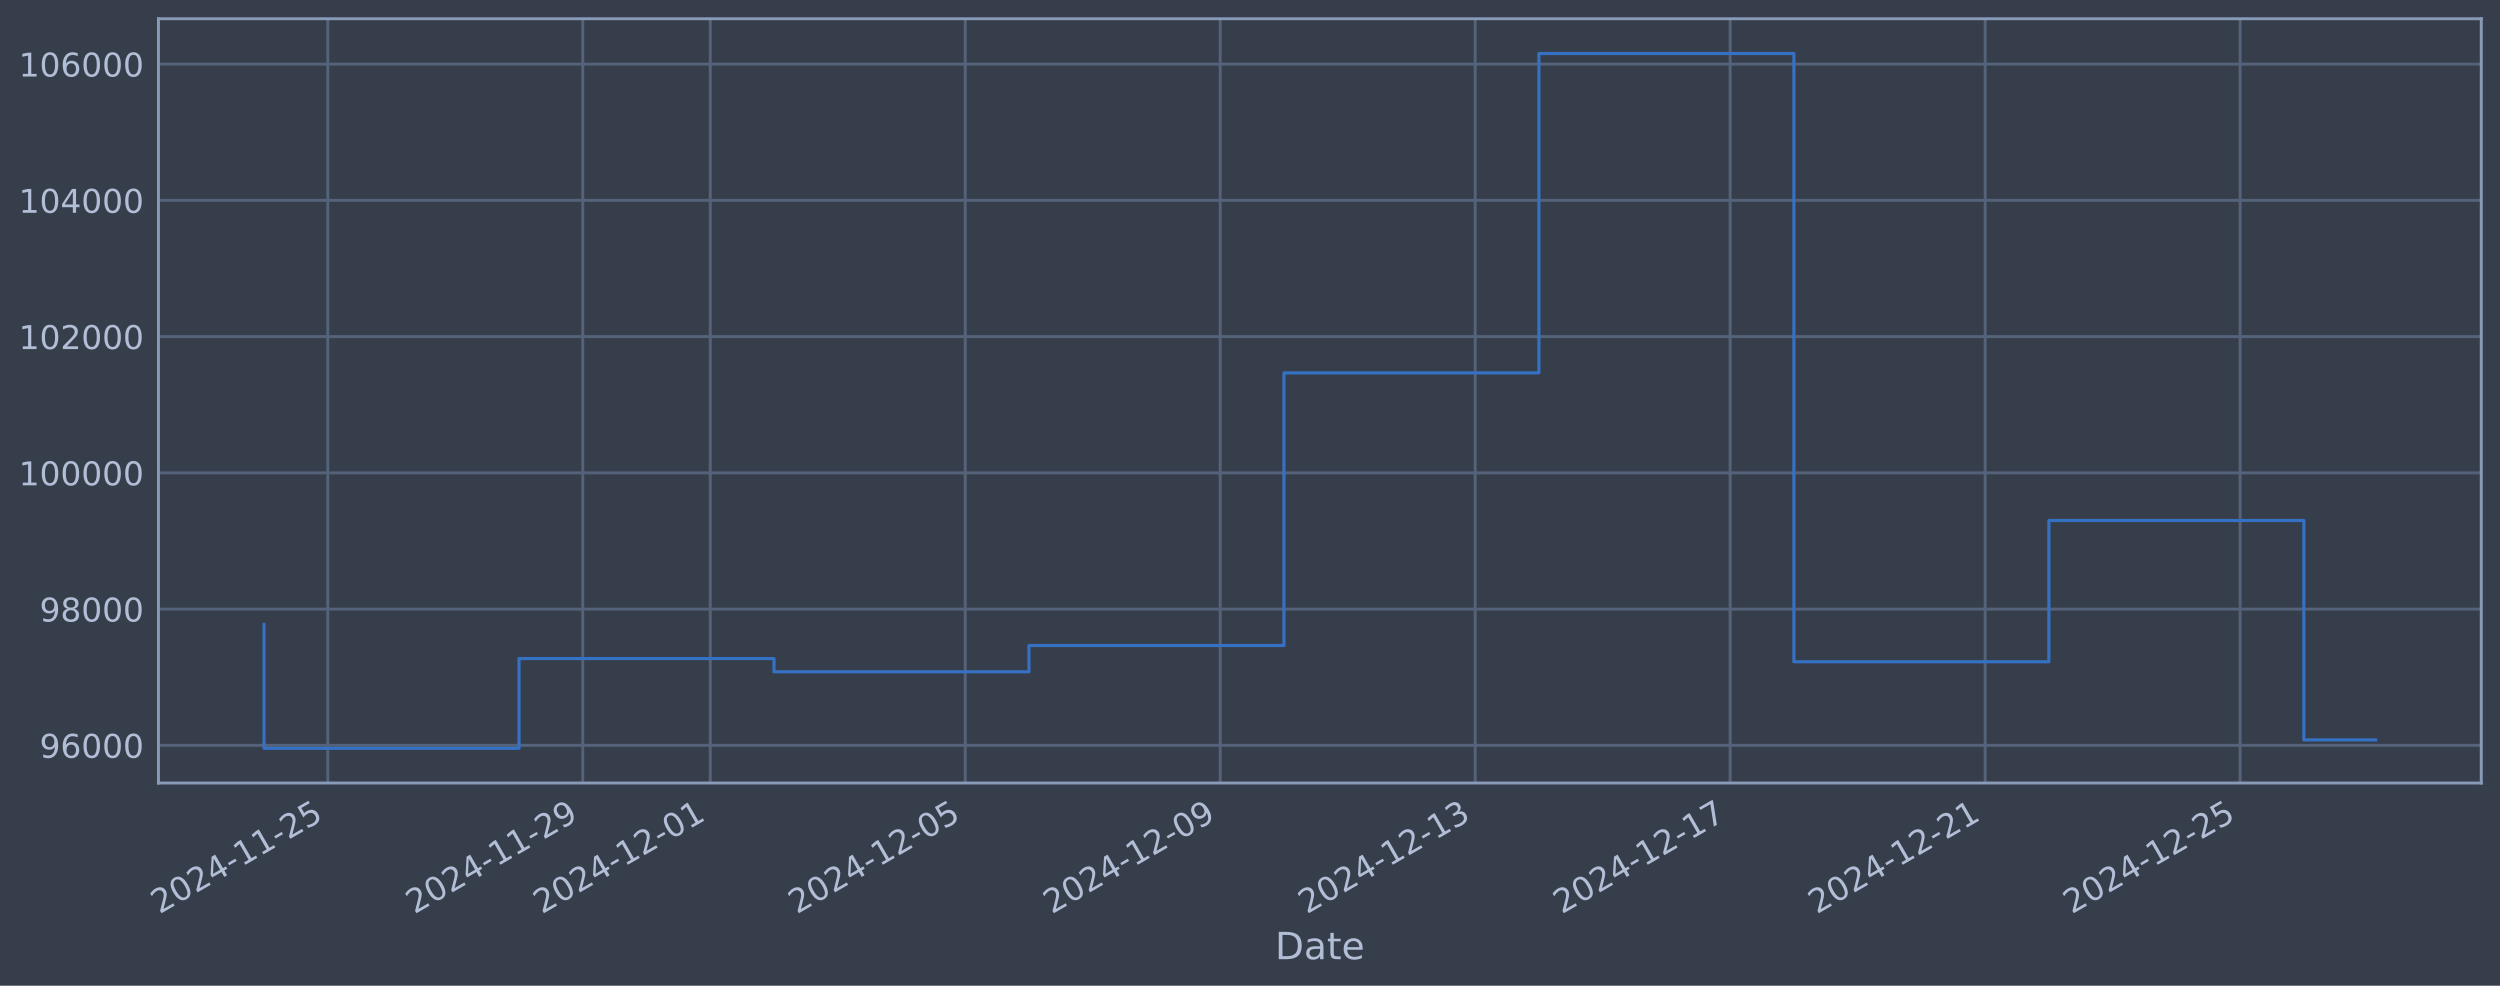
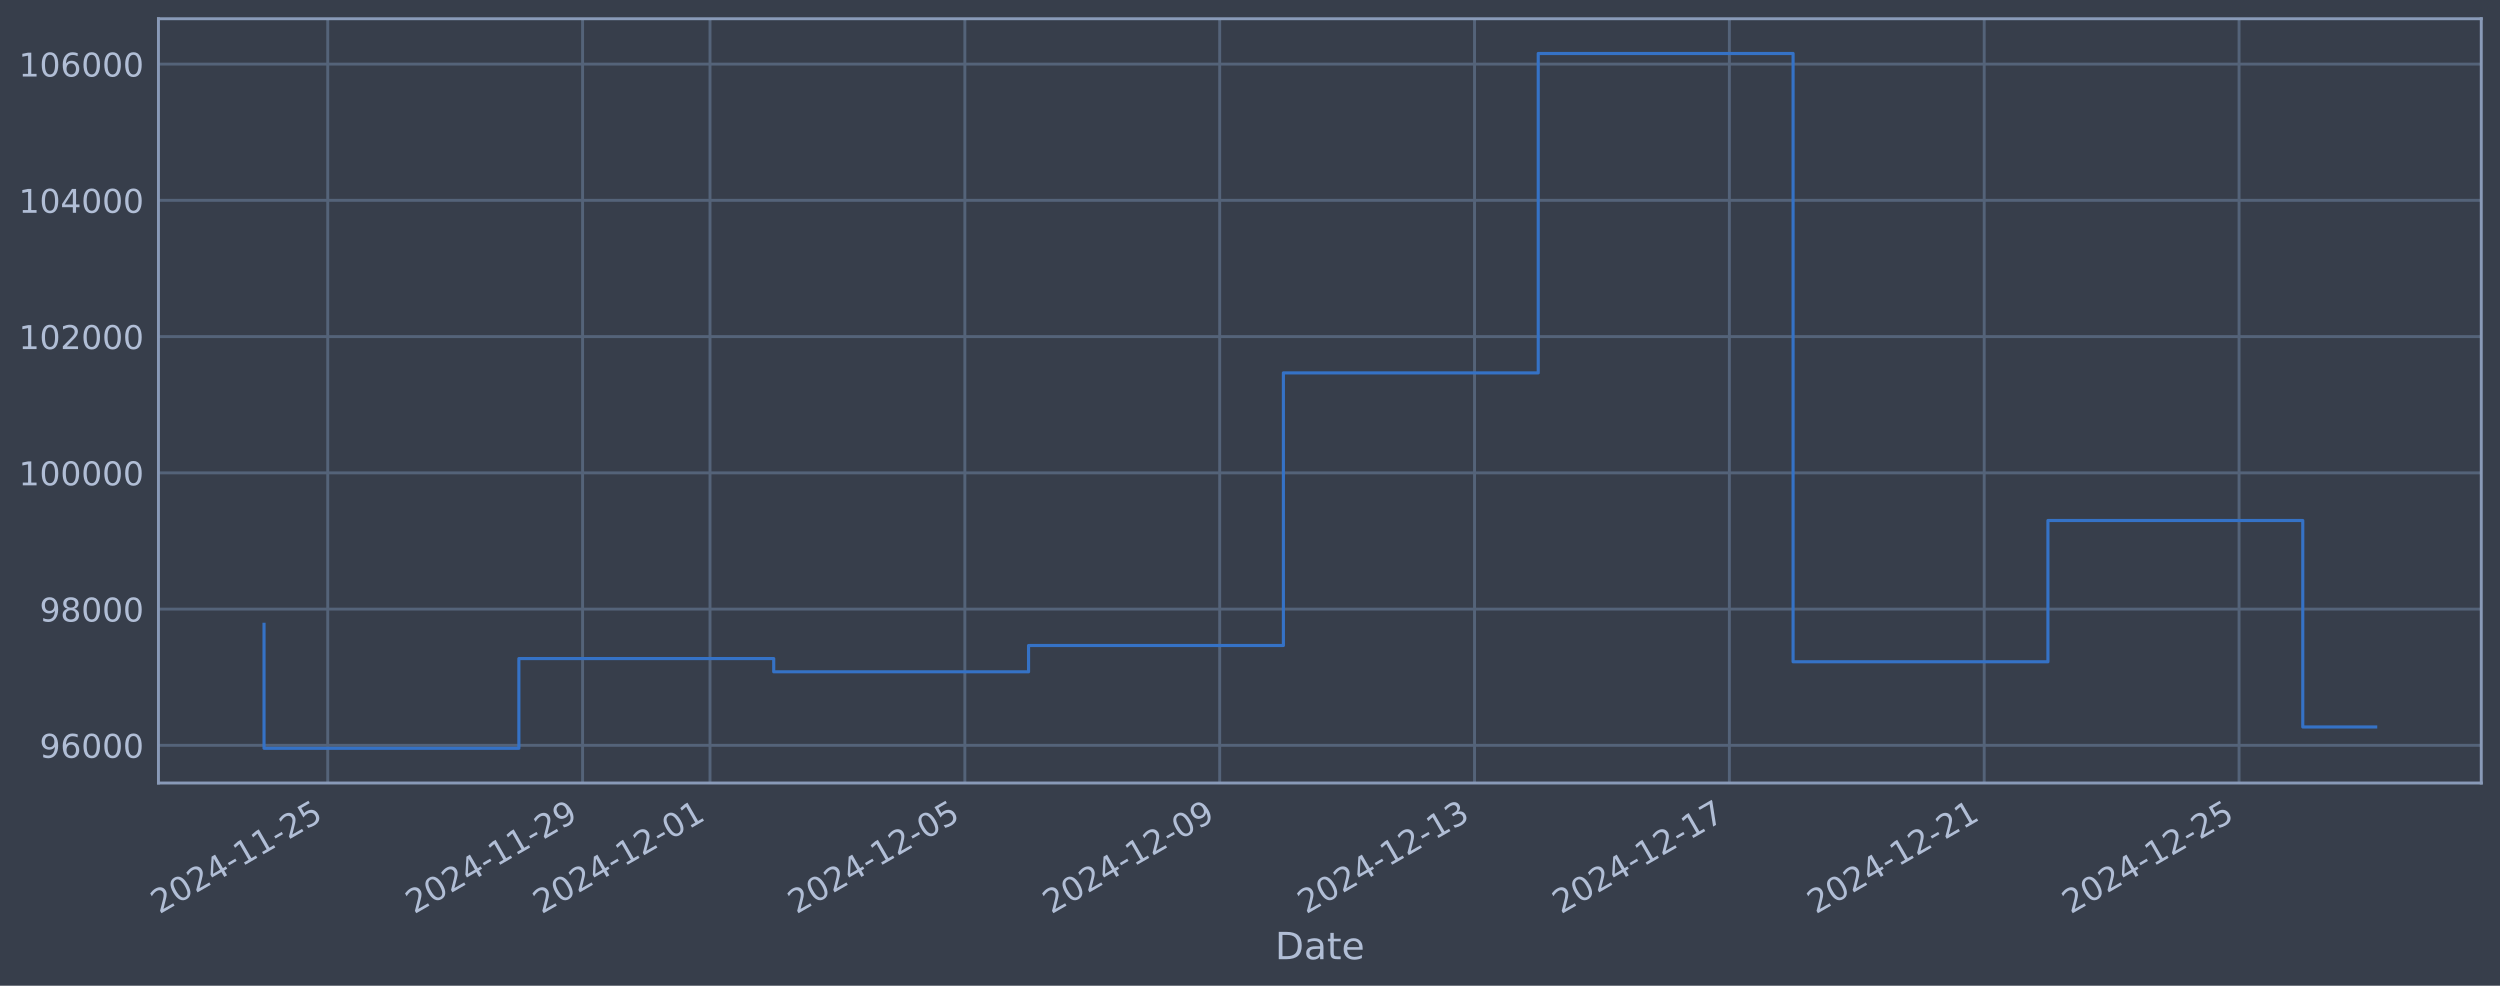
<svg xmlns="http://www.w3.org/2000/svg" xmlns:xlink="http://www.w3.org/1999/xlink" width="960.9pt" height="378.87pt" viewBox="0 0 960.9 378.87" version="1.1">
  <defs>
    <style type="text/css">*{stroke-linejoin: round; stroke-linecap: butt}</style>
  </defs>
  <g id="figure_1">
    <g id="patch_1">
      <path d="M 0 378.87  L 960.9 378.87  L 960.9 0  L 0 0  z " style="fill: #373e4b" />
    </g>
    <g id="axes_1">
      <g id="patch_2">
        <path d="M 60.901 300.96  L 953.701 300.96  L 953.701 7.2  L 60.901 7.2  z " style="fill: #373e4b" />
      </g>
      <g id="matplotlib.axis_1">
        <g id="xtick_1">
          <g id="line2d_1">
-             <path d="M 125.983 300.96  L 125.983 7.2  " clip-path="url(#p2c0bc9abad)" style="fill: none; stroke: #546379; stroke-width: 1.12; stroke-linecap: square" />
+             <path d="M 125.97 300.96  L 125.97 7.2  " clip-path="url(#p3756833603)" style="fill: none; stroke: #546379; stroke-width: 1.12; stroke-linecap: square" />
          </g>
          <g id="line2d_2" />
          <g id="text_1">
-             <g style="fill: #b1bed6" transform="translate(61.25778 351.4642) rotate(-30) scale(0.126 -0.126)">
+             <g style="fill: #b1bed6" transform="translate(61.24461 351.4642) rotate(-30) scale(0.126 -0.126)">
              <defs>
                <path id="DejaVuSans-32" d="M 1228 531  L 3431 531  L 3431 0  L 469 0  L 469 531  Q 828 903 1448 1529  Q 2069 2156 2228 2338  Q 2531 2678 2651 2914  Q 2772 3150 2772 3378  Q 2772 3750 2511 3984  Q 2250 4219 1831 4219  Q 1534 4219 1204 4116  Q 875 4013 500 3803  L 500 4441  Q 881 4594 1212 4672  Q 1544 4750 1819 4750  Q 2544 4750 2975 4387  Q 3406 4025 3406 3419  Q 3406 3131 3298 2873  Q 3191 2616 2906 2266  Q 2828 2175 2409 1742  Q 1991 1309 1228 531  z " transform="scale(0.015625)" />
                <path id="DejaVuSans-30" d="M 2034 4250  Q 1547 4250 1301 3770  Q 1056 3291 1056 2328  Q 1056 1369 1301 889  Q 1547 409 2034 409  Q 2525 409 2770 889  Q 3016 1369 3016 2328  Q 3016 3291 2770 3770  Q 2525 4250 2034 4250  z M 2034 4750  Q 2819 4750 3233 4129  Q 3647 3509 3647 2328  Q 3647 1150 3233 529  Q 2819 -91 2034 -91  Q 1250 -91 836 529  Q 422 1150 422 2328  Q 422 3509 836 4129  Q 1250 4750 2034 4750  z " transform="scale(0.015625)" />
                <path id="DejaVuSans-34" d="M 2419 4116  L 825 1625  L 2419 1625  L 2419 4116  z M 2253 4666  L 3047 4666  L 3047 1625  L 3713 1625  L 3713 1100  L 3047 1100  L 3047 0  L 2419 0  L 2419 1100  L 313 1100  L 313 1709  L 2253 4666  z " transform="scale(0.015625)" />
                <path id="DejaVuSans-2d" d="M 313 2009  L 1997 2009  L 1997 1497  L 313 1497  L 313 2009  z " transform="scale(0.015625)" />
                <path id="DejaVuSans-31" d="M 794 531  L 1825 531  L 1825 4091  L 703 3866  L 703 4441  L 1819 4666  L 2450 4666  L 2450 531  L 3481 531  L 3481 0  L 794 0  L 794 531  z " transform="scale(0.015625)" />
                <path id="DejaVuSans-35" d="M 691 4666  L 3169 4666  L 3169 4134  L 1269 4134  L 1269 2991  Q 1406 3038 1543 3061  Q 1681 3084 1819 3084  Q 2600 3084 3056 2656  Q 3513 2228 3513 1497  Q 3513 744 3044 326  Q 2575 -91 1722 -91  Q 1428 -91 1123 -41  Q 819 9 494 109  L 494 744  Q 775 591 1075 516  Q 1375 441 1709 441  Q 2250 441 2565 725  Q 2881 1009 2881 1497  Q 2881 1984 2565 2268  Q 2250 2553 1709 2553  Q 1456 2553 1204 2497  Q 953 2441 691 2322  L 691 4666  z " transform="scale(0.015625)" />
              </defs>
              <use xlink:href="#DejaVuSans-32" />
              <use xlink:href="#DejaVuSans-30" transform="translate(63.62305 0)" />
              <use xlink:href="#DejaVuSans-32" transform="translate(127.2461 0)" />
              <use xlink:href="#DejaVuSans-34" transform="translate(190.8691 0)" />
              <use xlink:href="#DejaVuSans-2d" transform="translate(254.4922 0)" />
              <use xlink:href="#DejaVuSans-31" transform="translate(290.5762 0)" />
              <use xlink:href="#DejaVuSans-31" transform="translate(354.1992 0)" />
              <use xlink:href="#DejaVuSans-2d" transform="translate(417.8223 0)" />
              <use xlink:href="#DejaVuSans-32" transform="translate(453.9062 0)" />
              <use xlink:href="#DejaVuSans-35" transform="translate(517.5293 0)" />
            </g>
          </g>
        </g>
        <g id="xtick_2">
          <g id="line2d_3">
-             <path d="M 223.987 300.96  L 223.987 7.2  " clip-path="url(#p2c0bc9abad)" style="fill: none; stroke: #546379; stroke-width: 1.12; stroke-linecap: square" />
+             <path d="M 223.921 300.96  L 223.921 7.2  " clip-path="url(#p3756833603)" style="fill: none; stroke: #546379; stroke-width: 1.12; stroke-linecap: square" />
          </g>
          <g id="line2d_4" />
          <g id="text_2">
-             <g style="fill: #b1bed6" transform="translate(159.2617 351.4642) rotate(-30) scale(0.126 -0.126)">
+             <g style="fill: #b1bed6" transform="translate(159.1958 351.4642) rotate(-30) scale(0.126 -0.126)">
              <defs>
                <path id="DejaVuSans-39" d="M 703 97  L 703 672  Q 941 559 1184 500  Q 1428 441 1663 441  Q 2288 441 2617 861  Q 2947 1281 2994 2138  Q 2813 1869 2534 1725  Q 2256 1581 1919 1581  Q 1219 1581 811 2004  Q 403 2428 403 3163  Q 403 3881 828 4315  Q 1253 4750 1959 4750  Q 2769 4750 3195 4129  Q 3622 3509 3622 2328  Q 3622 1225 3098 567  Q 2575 -91 1691 -91  Q 1453 -91 1209 -44  Q 966 3 703 97  z M 1959 2075  Q 2384 2075 2632 2365  Q 2881 2656 2881 3163  Q 2881 3666 2632 3958  Q 2384 4250 1959 4250  Q 1534 4250 1286 3958  Q 1038 3666 1038 3163  Q 1038 2656 1286 2365  Q 1534 2075 1959 2075  z " transform="scale(0.015625)" />
              </defs>
              <use xlink:href="#DejaVuSans-32" />
              <use xlink:href="#DejaVuSans-30" transform="translate(63.62305 0)" />
              <use xlink:href="#DejaVuSans-32" transform="translate(127.2461 0)" />
              <use xlink:href="#DejaVuSans-34" transform="translate(190.8691 0)" />
              <use xlink:href="#DejaVuSans-2d" transform="translate(254.4922 0)" />
              <use xlink:href="#DejaVuSans-31" transform="translate(290.5762 0)" />
              <use xlink:href="#DejaVuSans-31" transform="translate(354.1992 0)" />
              <use xlink:href="#DejaVuSans-2d" transform="translate(417.8223 0)" />
              <use xlink:href="#DejaVuSans-32" transform="translate(453.9062 0)" />
              <use xlink:href="#DejaVuSans-39" transform="translate(517.5293 0)" />
            </g>
          </g>
        </g>
        <g id="xtick_3">
          <g id="line2d_5">
-             <path d="M 272.989 300.96  L 272.989 7.2  " clip-path="url(#p2c0bc9abad)" style="fill: none; stroke: #546379; stroke-width: 1.12; stroke-linecap: square" />
+             <path d="M 272.897 300.96  L 272.897 7.2  " clip-path="url(#p3756833603)" style="fill: none; stroke: #546379; stroke-width: 1.12; stroke-linecap: square" />
          </g>
          <g id="line2d_6" />
          <g id="text_3">
-             <g style="fill: #b1bed6" transform="translate(208.2636 351.4642) rotate(-30) scale(0.126 -0.126)">
+             <g style="fill: #b1bed6" transform="translate(208.1714 351.4642) rotate(-30) scale(0.126 -0.126)">
              <use xlink:href="#DejaVuSans-32" />
              <use xlink:href="#DejaVuSans-30" transform="translate(63.62305 0)" />
              <use xlink:href="#DejaVuSans-32" transform="translate(127.2461 0)" />
              <use xlink:href="#DejaVuSans-34" transform="translate(190.8691 0)" />
              <use xlink:href="#DejaVuSans-2d" transform="translate(254.4922 0)" />
              <use xlink:href="#DejaVuSans-31" transform="translate(290.5762 0)" />
              <use xlink:href="#DejaVuSans-32" transform="translate(354.1992 0)" />
              <use xlink:href="#DejaVuSans-2d" transform="translate(417.8223 0)" />
              <use xlink:href="#DejaVuSans-30" transform="translate(453.9062 0)" />
              <use xlink:href="#DejaVuSans-31" transform="translate(517.5293 0)" />
            </g>
          </g>
        </g>
        <g id="xtick_4">
          <g id="line2d_7">
-             <path d="M 370.993 300.96  L 370.993 7.2  " clip-path="url(#p2c0bc9abad)" style="fill: none; stroke: #546379; stroke-width: 1.12; stroke-linecap: square" />
+             <path d="M 370.848 300.96  L 370.848 7.2  " clip-path="url(#p3756833603)" style="fill: none; stroke: #546379; stroke-width: 1.12; stroke-linecap: square" />
          </g>
          <g id="line2d_8" />
          <g id="text_4">
-             <g style="fill: #b1bed6" transform="translate(306.2675 351.4642) rotate(-30) scale(0.126 -0.126)">
+             <g style="fill: #b1bed6" transform="translate(306.1227 351.4642) rotate(-30) scale(0.126 -0.126)">
              <use xlink:href="#DejaVuSans-32" />
              <use xlink:href="#DejaVuSans-30" transform="translate(63.62305 0)" />
              <use xlink:href="#DejaVuSans-32" transform="translate(127.2461 0)" />
              <use xlink:href="#DejaVuSans-34" transform="translate(190.8691 0)" />
              <use xlink:href="#DejaVuSans-2d" transform="translate(254.4922 0)" />
              <use xlink:href="#DejaVuSans-31" transform="translate(290.5762 0)" />
              <use xlink:href="#DejaVuSans-32" transform="translate(354.1992 0)" />
              <use xlink:href="#DejaVuSans-2d" transform="translate(417.8223 0)" />
              <use xlink:href="#DejaVuSans-30" transform="translate(453.9062 0)" />
              <use xlink:href="#DejaVuSans-35" transform="translate(517.5293 0)" />
            </g>
          </g>
        </g>
        <g id="xtick_5">
          <g id="line2d_9">
-             <path d="M 468.997 300.96  L 468.997 7.2  " clip-path="url(#p2c0bc9abad)" style="fill: none; stroke: #546379; stroke-width: 1.12; stroke-linecap: square" />
+             <path d="M 468.799 300.96  L 468.799 7.2  " clip-path="url(#p3756833603)" style="fill: none; stroke: #546379; stroke-width: 1.12; stroke-linecap: square" />
          </g>
          <g id="line2d_10" />
          <g id="text_5">
-             <g style="fill: #b1bed6" transform="translate(404.2714 351.4642) rotate(-30) scale(0.126 -0.126)">
+             <g style="fill: #b1bed6" transform="translate(404.0739 351.4642) rotate(-30) scale(0.126 -0.126)">
              <use xlink:href="#DejaVuSans-32" />
              <use xlink:href="#DejaVuSans-30" transform="translate(63.62305 0)" />
              <use xlink:href="#DejaVuSans-32" transform="translate(127.2461 0)" />
              <use xlink:href="#DejaVuSans-34" transform="translate(190.8691 0)" />
              <use xlink:href="#DejaVuSans-2d" transform="translate(254.4922 0)" />
              <use xlink:href="#DejaVuSans-31" transform="translate(290.5762 0)" />
              <use xlink:href="#DejaVuSans-32" transform="translate(354.1992 0)" />
              <use xlink:href="#DejaVuSans-2d" transform="translate(417.8223 0)" />
              <use xlink:href="#DejaVuSans-30" transform="translate(453.9062 0)" />
              <use xlink:href="#DejaVuSans-39" transform="translate(517.5293 0)" />
            </g>
          </g>
        </g>
        <g id="xtick_6">
          <g id="line2d_11">
-             <path d="M 567.001 300.96  L 567.001 7.2  " clip-path="url(#p2c0bc9abad)" style="fill: none; stroke: #546379; stroke-width: 1.12; stroke-linecap: square" />
+             <path d="M 566.751 300.96  L 566.751 7.2  " clip-path="url(#p3756833603)" style="fill: none; stroke: #546379; stroke-width: 1.12; stroke-linecap: square" />
          </g>
          <g id="line2d_12" />
          <g id="text_6">
-             <g style="fill: #b1bed6" transform="translate(502.2753 351.4642) rotate(-30) scale(0.126 -0.126)">
+             <g style="fill: #b1bed6" transform="translate(502.0251 351.4642) rotate(-30) scale(0.126 -0.126)">
              <defs>
                <path id="DejaVuSans-33" d="M 2597 2516  Q 3050 2419 3304 2112  Q 3559 1806 3559 1356  Q 3559 666 3084 287  Q 2609 -91 1734 -91  Q 1441 -91 1130 -33  Q 819 25 488 141  L 488 750  Q 750 597 1062 519  Q 1375 441 1716 441  Q 2309 441 2620 675  Q 2931 909 2931 1356  Q 2931 1769 2642 2001  Q 2353 2234 1838 2234  L 1294 2234  L 1294 2753  L 1863 2753  Q 2328 2753 2575 2939  Q 2822 3125 2822 3475  Q 2822 3834 2567 4026  Q 2313 4219 1838 4219  Q 1578 4219 1281 4162  Q 984 4106 628 3988  L 628 4550  Q 988 4650 1302 4700  Q 1616 4750 1894 4750  Q 2613 4750 3031 4423  Q 3450 4097 3450 3541  Q 3450 3153 3228 2886  Q 3006 2619 2597 2516  z " transform="scale(0.015625)" />
              </defs>
              <use xlink:href="#DejaVuSans-32" />
              <use xlink:href="#DejaVuSans-30" transform="translate(63.62305 0)" />
              <use xlink:href="#DejaVuSans-32" transform="translate(127.2461 0)" />
              <use xlink:href="#DejaVuSans-34" transform="translate(190.8691 0)" />
              <use xlink:href="#DejaVuSans-2d" transform="translate(254.4922 0)" />
              <use xlink:href="#DejaVuSans-31" transform="translate(290.5762 0)" />
              <use xlink:href="#DejaVuSans-32" transform="translate(354.1992 0)" />
              <use xlink:href="#DejaVuSans-2d" transform="translate(417.8223 0)" />
              <use xlink:href="#DejaVuSans-31" transform="translate(453.9062 0)" />
              <use xlink:href="#DejaVuSans-33" transform="translate(517.5293 0)" />
            </g>
          </g>
        </g>
        <g id="xtick_7">
          <g id="line2d_13">
-             <path d="M 665.005 300.96  L 665.005 7.2  " clip-path="url(#p2c0bc9abad)" style="fill: none; stroke: #546379; stroke-width: 1.12; stroke-linecap: square" />
+             <path d="M 664.702 300.96  L 664.702 7.2  " clip-path="url(#p3756833603)" style="fill: none; stroke: #546379; stroke-width: 1.12; stroke-linecap: square" />
          </g>
          <g id="line2d_14" />
          <g id="text_7">
-             <g style="fill: #b1bed6" transform="translate(600.2792 351.4642) rotate(-30) scale(0.126 -0.126)">
+             <g style="fill: #b1bed6" transform="translate(599.9763 351.4642) rotate(-30) scale(0.126 -0.126)">
              <defs>
                <path id="DejaVuSans-37" d="M 525 4666  L 3525 4666  L 3525 4397  L 1831 0  L 1172 0  L 2766 4134  L 525 4134  L 525 4666  z " transform="scale(0.015625)" />
              </defs>
              <use xlink:href="#DejaVuSans-32" />
              <use xlink:href="#DejaVuSans-30" transform="translate(63.62305 0)" />
              <use xlink:href="#DejaVuSans-32" transform="translate(127.2461 0)" />
              <use xlink:href="#DejaVuSans-34" transform="translate(190.8691 0)" />
              <use xlink:href="#DejaVuSans-2d" transform="translate(254.4922 0)" />
              <use xlink:href="#DejaVuSans-31" transform="translate(290.5762 0)" />
              <use xlink:href="#DejaVuSans-32" transform="translate(354.1992 0)" />
              <use xlink:href="#DejaVuSans-2d" transform="translate(417.8223 0)" />
              <use xlink:href="#DejaVuSans-31" transform="translate(453.9062 0)" />
              <use xlink:href="#DejaVuSans-37" transform="translate(517.5293 0)" />
            </g>
          </g>
        </g>
        <g id="xtick_8">
          <g id="line2d_15">
-             <path d="M 763.009 300.96  L 763.009 7.2  " clip-path="url(#p2c0bc9abad)" style="fill: none; stroke: #546379; stroke-width: 1.12; stroke-linecap: square" />
+             <path d="M 762.653 300.96  L 762.653 7.2  " clip-path="url(#p3756833603)" style="fill: none; stroke: #546379; stroke-width: 1.12; stroke-linecap: square" />
          </g>
          <g id="line2d_16" />
          <g id="text_8">
-             <g style="fill: #b1bed6" transform="translate(698.283 351.4642) rotate(-30) scale(0.126 -0.126)">
+             <g style="fill: #b1bed6" transform="translate(697.9275 351.4642) rotate(-30) scale(0.126 -0.126)">
              <use xlink:href="#DejaVuSans-32" />
              <use xlink:href="#DejaVuSans-30" transform="translate(63.62305 0)" />
              <use xlink:href="#DejaVuSans-32" transform="translate(127.2461 0)" />
              <use xlink:href="#DejaVuSans-34" transform="translate(190.8691 0)" />
              <use xlink:href="#DejaVuSans-2d" transform="translate(254.4922 0)" />
              <use xlink:href="#DejaVuSans-31" transform="translate(290.5762 0)" />
              <use xlink:href="#DejaVuSans-32" transform="translate(354.1992 0)" />
              <use xlink:href="#DejaVuSans-2d" transform="translate(417.8223 0)" />
              <use xlink:href="#DejaVuSans-32" transform="translate(453.9062 0)" />
              <use xlink:href="#DejaVuSans-31" transform="translate(517.5293 0)" />
            </g>
          </g>
        </g>
        <g id="xtick_9">
          <g id="line2d_17">
-             <path d="M 861.012 300.96  L 861.012 7.2  " clip-path="url(#p2c0bc9abad)" style="fill: none; stroke: #546379; stroke-width: 1.12; stroke-linecap: square" />
+             <path d="M 860.604 300.96  L 860.604 7.2  " clip-path="url(#p3756833603)" style="fill: none; stroke: #546379; stroke-width: 1.12; stroke-linecap: square" />
          </g>
          <g id="line2d_18" />
          <g id="text_9">
-             <g style="fill: #b1bed6" transform="translate(796.2869 351.4642) rotate(-30) scale(0.126 -0.126)">
+             <g style="fill: #b1bed6" transform="translate(795.8787 351.4642) rotate(-30) scale(0.126 -0.126)">
              <use xlink:href="#DejaVuSans-32" />
              <use xlink:href="#DejaVuSans-30" transform="translate(63.62305 0)" />
              <use xlink:href="#DejaVuSans-32" transform="translate(127.2461 0)" />
              <use xlink:href="#DejaVuSans-34" transform="translate(190.8691 0)" />
              <use xlink:href="#DejaVuSans-2d" transform="translate(254.4922 0)" />
              <use xlink:href="#DejaVuSans-31" transform="translate(290.5762 0)" />
              <use xlink:href="#DejaVuSans-32" transform="translate(354.1992 0)" />
              <use xlink:href="#DejaVuSans-2d" transform="translate(417.8223 0)" />
              <use xlink:href="#DejaVuSans-32" transform="translate(453.9062 0)" />
              <use xlink:href="#DejaVuSans-35" transform="translate(517.5293 0)" />
            </g>
          </g>
        </g>
        <g id="text_10">
          <g style="fill: #b1bed6" transform="translate(490.0914 368.6753) scale(0.144 -0.144)">
            <defs>
              <path id="DejaVuSans-44" d="M 1259 4147  L 1259 519  L 2022 519  Q 2988 519 3436 956  Q 3884 1394 3884 2338  Q 3884 3275 3436 3711  Q 2988 4147 2022 4147  L 1259 4147  z M 628 4666  L 1925 4666  Q 3281 4666 3915 4102  Q 4550 3538 4550 2338  Q 4550 1131 3912 565  Q 3275 0 1925 0  L 628 0  L 628 4666  z " transform="scale(0.015625)" />
              <path id="DejaVuSans-61" d="M 2194 1759  Q 1497 1759 1228 1600  Q 959 1441 959 1056  Q 959 750 1161 570  Q 1363 391 1709 391  Q 2188 391 2477 730  Q 2766 1069 2766 1631  L 2766 1759  L 2194 1759  z M 3341 1997  L 3341 0  L 2766 0  L 2766 531  Q 2569 213 2275 61  Q 1981 -91 1556 -91  Q 1019 -91 701 211  Q 384 513 384 1019  Q 384 1609 779 1909  Q 1175 2209 1959 2209  L 2766 2209  L 2766 2266  Q 2766 2663 2505 2880  Q 2244 3097 1772 3097  Q 1472 3097 1187 3025  Q 903 2953 641 2809  L 641 3341  Q 956 3463 1253 3523  Q 1550 3584 1831 3584  Q 2591 3584 2966 3190  Q 3341 2797 3341 1997  z " transform="scale(0.015625)" />
              <path id="DejaVuSans-74" d="M 1172 4494  L 1172 3500  L 2356 3500  L 2356 3053  L 1172 3053  L 1172 1153  Q 1172 725 1289 603  Q 1406 481 1766 481  L 2356 481  L 2356 0  L 1766 0  Q 1100 0 847 248  Q 594 497 594 1153  L 594 3053  L 172 3053  L 172 3500  L 594 3500  L 594 4494  L 1172 4494  z " transform="scale(0.015625)" />
              <path id="DejaVuSans-65" d="M 3597 1894  L 3597 1613  L 953 1613  Q 991 1019 1311 708  Q 1631 397 2203 397  Q 2534 397 2845 478  Q 3156 559 3463 722  L 3463 178  Q 3153 47 2828 -22  Q 2503 -91 2169 -91  Q 1331 -91 842 396  Q 353 884 353 1716  Q 353 2575 817 3079  Q 1281 3584 2069 3584  Q 2775 3584 3186 3129  Q 3597 2675 3597 1894  z M 3022 2063  Q 3016 2534 2758 2815  Q 2500 3097 2075 3097  Q 1594 3097 1305 2825  Q 1016 2553 972 2059  L 3022 2063  z " transform="scale(0.015625)" />
            </defs>
            <use xlink:href="#DejaVuSans-44" />
            <use xlink:href="#DejaVuSans-61" transform="translate(77.00195 0)" />
            <use xlink:href="#DejaVuSans-74" transform="translate(138.2812 0)" />
            <use xlink:href="#DejaVuSans-65" transform="translate(177.4902 0)" />
          </g>
        </g>
      </g>
      <g id="matplotlib.axis_2">
        <g id="ytick_1">
          <g id="line2d_19">
-             <path d="M 60.901 286.481  L 953.701 286.481  " clip-path="url(#p2c0bc9abad)" style="fill: none; stroke: #546379; stroke-width: 1.12; stroke-linecap: square" />
+             <path d="M 60.901 286.481  L 953.701 286.481  " clip-path="url(#p3756833603)" style="fill: none; stroke: #546379; stroke-width: 1.12; stroke-linecap: square" />
          </g>
          <g id="line2d_20" />
          <g id="text_11">
            <g style="fill: #b1bed6" transform="translate(15.21675 291.2681) scale(0.126 -0.126)">
              <defs>
                <path id="DejaVuSans-36" d="M 2113 2584  Q 1688 2584 1439 2293  Q 1191 2003 1191 1497  Q 1191 994 1439 701  Q 1688 409 2113 409  Q 2538 409 2786 701  Q 3034 994 3034 1497  Q 3034 2003 2786 2293  Q 2538 2584 2113 2584  z M 3366 4563  L 3366 3988  Q 3128 4100 2886 4159  Q 2644 4219 2406 4219  Q 1781 4219 1451 3797  Q 1122 3375 1075 2522  Q 1259 2794 1537 2939  Q 1816 3084 2150 3084  Q 2853 3084 3261 2657  Q 3669 2231 3669 1497  Q 3669 778 3244 343  Q 2819 -91 2113 -91  Q 1303 -91 875 529  Q 447 1150 447 2328  Q 447 3434 972 4092  Q 1497 4750 2381 4750  Q 2619 4750 2861 4703  Q 3103 4656 3366 4563  z " transform="scale(0.015625)" />
              </defs>
              <use xlink:href="#DejaVuSans-39" />
              <use xlink:href="#DejaVuSans-36" transform="translate(63.62305 0)" />
              <use xlink:href="#DejaVuSans-30" transform="translate(127.2461 0)" />
              <use xlink:href="#DejaVuSans-30" transform="translate(190.8691 0)" />
              <use xlink:href="#DejaVuSans-30" transform="translate(254.4922 0)" />
            </g>
          </g>
        </g>
        <g id="ytick_2">
          <g id="line2d_21">
-             <path d="M 60.901 234.112  L 953.701 234.112  " clip-path="url(#p2c0bc9abad)" style="fill: none; stroke: #546379; stroke-width: 1.12; stroke-linecap: square" />
+             <path d="M 60.901 234.112  L 953.701 234.112  " clip-path="url(#p3756833603)" style="fill: none; stroke: #546379; stroke-width: 1.12; stroke-linecap: square" />
          </g>
          <g id="line2d_22" />
          <g id="text_12">
            <g style="fill: #b1bed6" transform="translate(15.21675 238.8994) scale(0.126 -0.126)">
              <defs>
                <path id="DejaVuSans-38" d="M 2034 2216  Q 1584 2216 1326 1975  Q 1069 1734 1069 1313  Q 1069 891 1326 650  Q 1584 409 2034 409  Q 2484 409 2743 651  Q 3003 894 3003 1313  Q 3003 1734 2745 1975  Q 2488 2216 2034 2216  z M 1403 2484  Q 997 2584 770 2862  Q 544 3141 544 3541  Q 544 4100 942 4425  Q 1341 4750 2034 4750  Q 2731 4750 3128 4425  Q 3525 4100 3525 3541  Q 3525 3141 3298 2862  Q 3072 2584 2669 2484  Q 3125 2378 3379 2068  Q 3634 1759 3634 1313  Q 3634 634 3220 271  Q 2806 -91 2034 -91  Q 1263 -91 848 271  Q 434 634 434 1313  Q 434 1759 690 2068  Q 947 2378 1403 2484  z M 1172 3481  Q 1172 3119 1398 2916  Q 1625 2713 2034 2713  Q 2441 2713 2670 2916  Q 2900 3119 2900 3481  Q 2900 3844 2670 4047  Q 2441 4250 2034 4250  Q 1625 4250 1398 4047  Q 1172 3844 1172 3481  z " transform="scale(0.015625)" />
              </defs>
              <use xlink:href="#DejaVuSans-39" />
              <use xlink:href="#DejaVuSans-38" transform="translate(63.62305 0)" />
              <use xlink:href="#DejaVuSans-30" transform="translate(127.2461 0)" />
              <use xlink:href="#DejaVuSans-30" transform="translate(190.8691 0)" />
              <use xlink:href="#DejaVuSans-30" transform="translate(254.4922 0)" />
            </g>
          </g>
        </g>
        <g id="ytick_3">
          <g id="line2d_23">
-             <path d="M 60.901 181.744  L 953.701 181.744  " clip-path="url(#p2c0bc9abad)" style="fill: none; stroke: #546379; stroke-width: 1.12; stroke-linecap: square" />
+             <path d="M 60.901 181.744  L 953.701 181.744  " clip-path="url(#p3756833603)" style="fill: none; stroke: #546379; stroke-width: 1.12; stroke-linecap: square" />
          </g>
          <g id="line2d_24" />
          <g id="text_13">
            <g style="fill: #b1bed6" transform="translate(7.2 186.5308) scale(0.126 -0.126)">
              <use xlink:href="#DejaVuSans-31" />
              <use xlink:href="#DejaVuSans-30" transform="translate(63.62305 0)" />
              <use xlink:href="#DejaVuSans-30" transform="translate(127.2461 0)" />
              <use xlink:href="#DejaVuSans-30" transform="translate(190.8691 0)" />
              <use xlink:href="#DejaVuSans-30" transform="translate(254.4922 0)" />
              <use xlink:href="#DejaVuSans-30" transform="translate(318.1152 0)" />
            </g>
          </g>
        </g>
        <g id="ytick_4">
          <g id="line2d_25">
-             <path d="M 60.901 129.375  L 953.701 129.375  " clip-path="url(#p2c0bc9abad)" style="fill: none; stroke: #546379; stroke-width: 1.12; stroke-linecap: square" />
+             <path d="M 60.901 129.375  L 953.701 129.375  " clip-path="url(#p3756833603)" style="fill: none; stroke: #546379; stroke-width: 1.12; stroke-linecap: square" />
          </g>
          <g id="line2d_26" />
          <g id="text_14">
            <g style="fill: #b1bed6" transform="translate(7.2 134.1621) scale(0.126 -0.126)">
              <use xlink:href="#DejaVuSans-31" />
              <use xlink:href="#DejaVuSans-30" transform="translate(63.62305 0)" />
              <use xlink:href="#DejaVuSans-32" transform="translate(127.2461 0)" />
              <use xlink:href="#DejaVuSans-30" transform="translate(190.8691 0)" />
              <use xlink:href="#DejaVuSans-30" transform="translate(254.4922 0)" />
              <use xlink:href="#DejaVuSans-30" transform="translate(318.1152 0)" />
            </g>
          </g>
        </g>
        <g id="ytick_5">
          <g id="line2d_27">
-             <path d="M 60.901 77.006  L 953.701 77.006  " clip-path="url(#p2c0bc9abad)" style="fill: none; stroke: #546379; stroke-width: 1.12; stroke-linecap: square" />
+             <path d="M 60.901 77.006  L 953.701 77.006  " clip-path="url(#p3756833603)" style="fill: none; stroke: #546379; stroke-width: 1.12; stroke-linecap: square" />
          </g>
          <g id="line2d_28" />
          <g id="text_15">
            <g style="fill: #b1bed6" transform="translate(7.2 81.79343) scale(0.126 -0.126)">
              <use xlink:href="#DejaVuSans-31" />
              <use xlink:href="#DejaVuSans-30" transform="translate(63.62305 0)" />
              <use xlink:href="#DejaVuSans-34" transform="translate(127.2461 0)" />
              <use xlink:href="#DejaVuSans-30" transform="translate(190.8691 0)" />
              <use xlink:href="#DejaVuSans-30" transform="translate(254.4922 0)" />
              <use xlink:href="#DejaVuSans-30" transform="translate(318.1152 0)" />
            </g>
          </g>
        </g>
        <g id="ytick_6">
          <g id="line2d_29">
-             <path d="M 60.901 24.638  L 953.701 24.638  " clip-path="url(#p2c0bc9abad)" style="fill: none; stroke: #546379; stroke-width: 1.12; stroke-linecap: square" />
+             <path d="M 60.901 24.638  L 953.701 24.638  " clip-path="url(#p3756833603)" style="fill: none; stroke: #546379; stroke-width: 1.12; stroke-linecap: square" />
          </g>
          <g id="line2d_30" />
          <g id="text_16">
            <g style="fill: #b1bed6" transform="translate(7.2 29.42476) scale(0.126 -0.126)">
              <use xlink:href="#DejaVuSans-31" />
              <use xlink:href="#DejaVuSans-30" transform="translate(63.62305 0)" />
              <use xlink:href="#DejaVuSans-36" transform="translate(127.2461 0)" />
              <use xlink:href="#DejaVuSans-30" transform="translate(190.8691 0)" />
              <use xlink:href="#DejaVuSans-30" transform="translate(254.4922 0)" />
              <use xlink:href="#DejaVuSans-30" transform="translate(318.1152 0)" />
            </g>
          </g>
        </g>
      </g>
      <g id="line2d_31">
-         <path d="M 101.482 239.953  L 101.482 287.607  L 199.486 287.607  L 199.486 253.132  L 297.49 253.132  L 297.49 258.214  L 395.494 258.214  L 395.494 248.107  L 493.498 248.107  L 493.498 143.317  L 591.502 143.317  L 591.502 20.553  L 689.506 20.553  L 689.506 254.365  L 787.51 254.365  L 787.51 200.07  L 885.513 200.07  L 885.513 284.382  L 913.119 284.382  " clip-path="url(#p2c0bc9abad)" style="fill: none; stroke: #3572c6; stroke-width: 1.2; stroke-linecap: square" />
+         <path d="M 101.482 239.953  L 101.482 287.607  L 199.434 287.607  L 199.434 253.132  L 297.385 253.132  L 297.385 258.214  L 395.336 258.214  L 395.336 248.107  L 493.287 248.107  L 493.287 143.317  L 591.238 143.317  L 591.238 20.553  L 689.19 20.553  L 689.19 254.365  L 787.141 254.365  L 787.141 200.07  L 885.092 200.07  L 885.092 279.416  L 913.119 279.416  " clip-path="url(#p3756833603)" style="fill: none; stroke: #3572c6; stroke-width: 1.2; stroke-linecap: square" />
      </g>
      <g id="patch_3">
        <path d="M 60.901 300.96  L 60.901 7.2  " style="fill: none; stroke: #899ab8; stroke-width: 1.12; stroke-linejoin: miter; stroke-linecap: square" />
      </g>
      <g id="patch_4">
        <path d="M 953.701 300.96  L 953.701 7.2  " style="fill: none; stroke: #899ab8; stroke-width: 1.12; stroke-linejoin: miter; stroke-linecap: square" />
      </g>
      <g id="patch_5">
        <path d="M 60.901 300.96  L 953.701 300.96  " style="fill: none; stroke: #899ab8; stroke-width: 1.12; stroke-linejoin: miter; stroke-linecap: square" />
      </g>
      <g id="patch_6">
        <path d="M 60.901 7.2  L 953.701 7.2  " style="fill: none; stroke: #899ab8; stroke-width: 1.12; stroke-linejoin: miter; stroke-linecap: square" />
      </g>
    </g>
  </g>
  <defs>
-     <clipPath id="p2c0bc9abad">
+     <clipPath id="p3756833603">
      <rect x="60.901" y="7.2" width="892.8" height="293.76" />
    </clipPath>
  </defs>
</svg>
